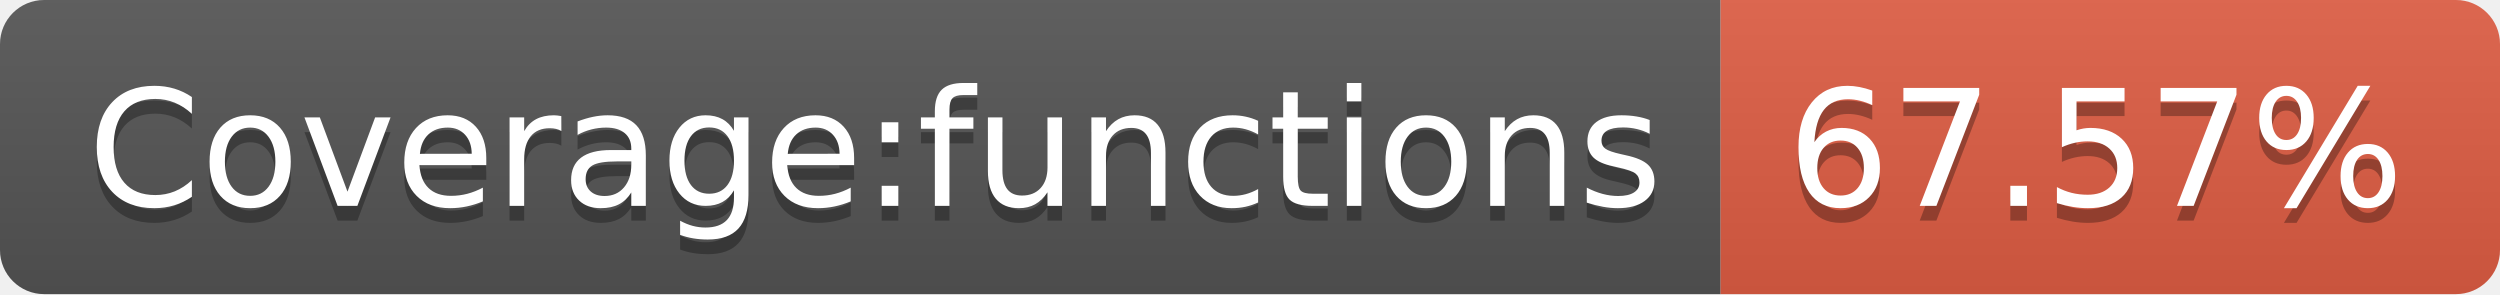
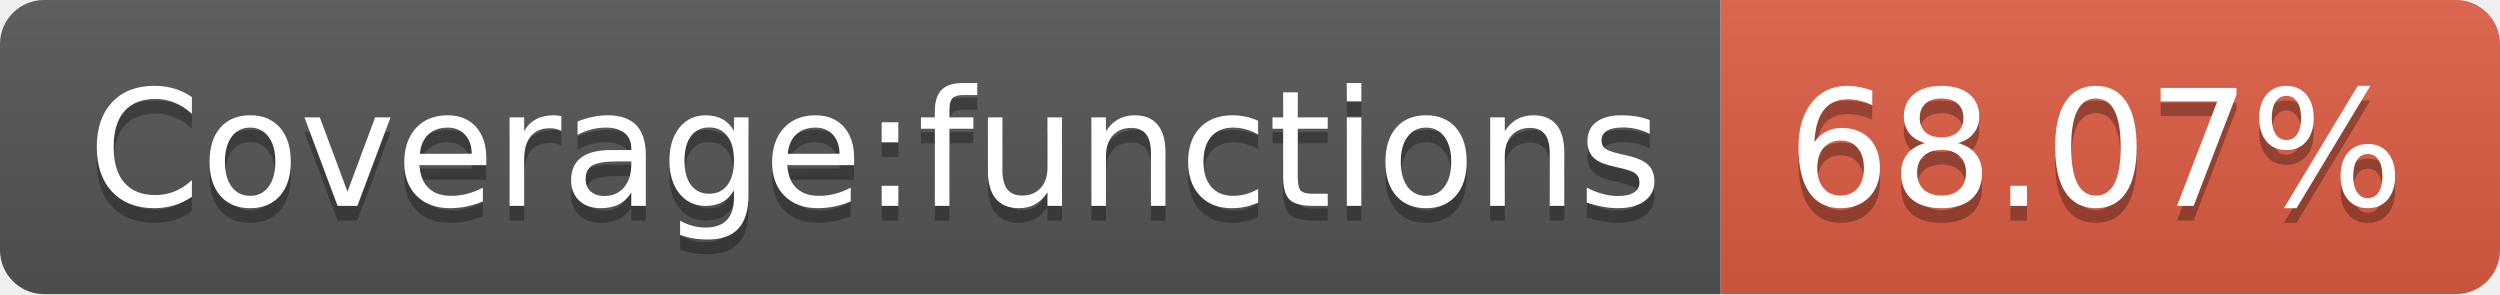
- <svg xmlns="http://www.w3.org/2000/svg" width="170" height="20" role="img" aria-label="Coverage:functions: 67.57%">
+ <svg xmlns="http://www.w3.org/2000/svg" width="170" height="20" role="img" aria-label="Coverage:functions: 68.07%">
  <linearGradient id="s" x2="0" y2="100%">
    <stop offset="0" stop-color="#bbb" stop-opacity=".1" />
    <stop offset="1" stop-opacity=".1" />
  </linearGradient>
  <clipPath id="r">
    <rect width="170" height="20" rx="3" fill="#fff" />
  </clipPath>
  <g clip-path="url(#r)">
    <rect width="117" height="20" fill="#555" />
    <rect x="117" width="53" height="20" fill="#e05d44" />
    <rect width="170" height="20" fill="url(#s)" />
  </g>
  <g fill="#fff" text-anchor="middle" font-family="Verdana,Geneva,DejaVu Sans,sans-serif" text-rendering="geometricPrecision" font-size="110">
    <text aria-hidden="true" x="595" y="150" fill="#010101" fill-opacity=".3" transform="scale(.1)" textLength="1070">Coverage:functions</text>
    <text x="595" y="140" transform="scale(.1)" fill="#fff" textLength="1070">Coverage:functions</text>
-     <text aria-hidden="true" x="1425" y="150" fill="#010101" fill-opacity=".3" transform="scale(.1)" textLength="430">67.57%</text>
-     <text x="1425" y="140" transform="scale(.1)" fill="#fff" textLength="430">67.57%</text>
+     <text aria-hidden="true" x="1425" y="150" fill="#010101" fill-opacity=".3" transform="scale(.1)" textLength="430">68.07%</text>
+     <text x="1425" y="140" transform="scale(.1)" fill="#fff" textLength="430">68.07%</text>
  </g>
</svg>
